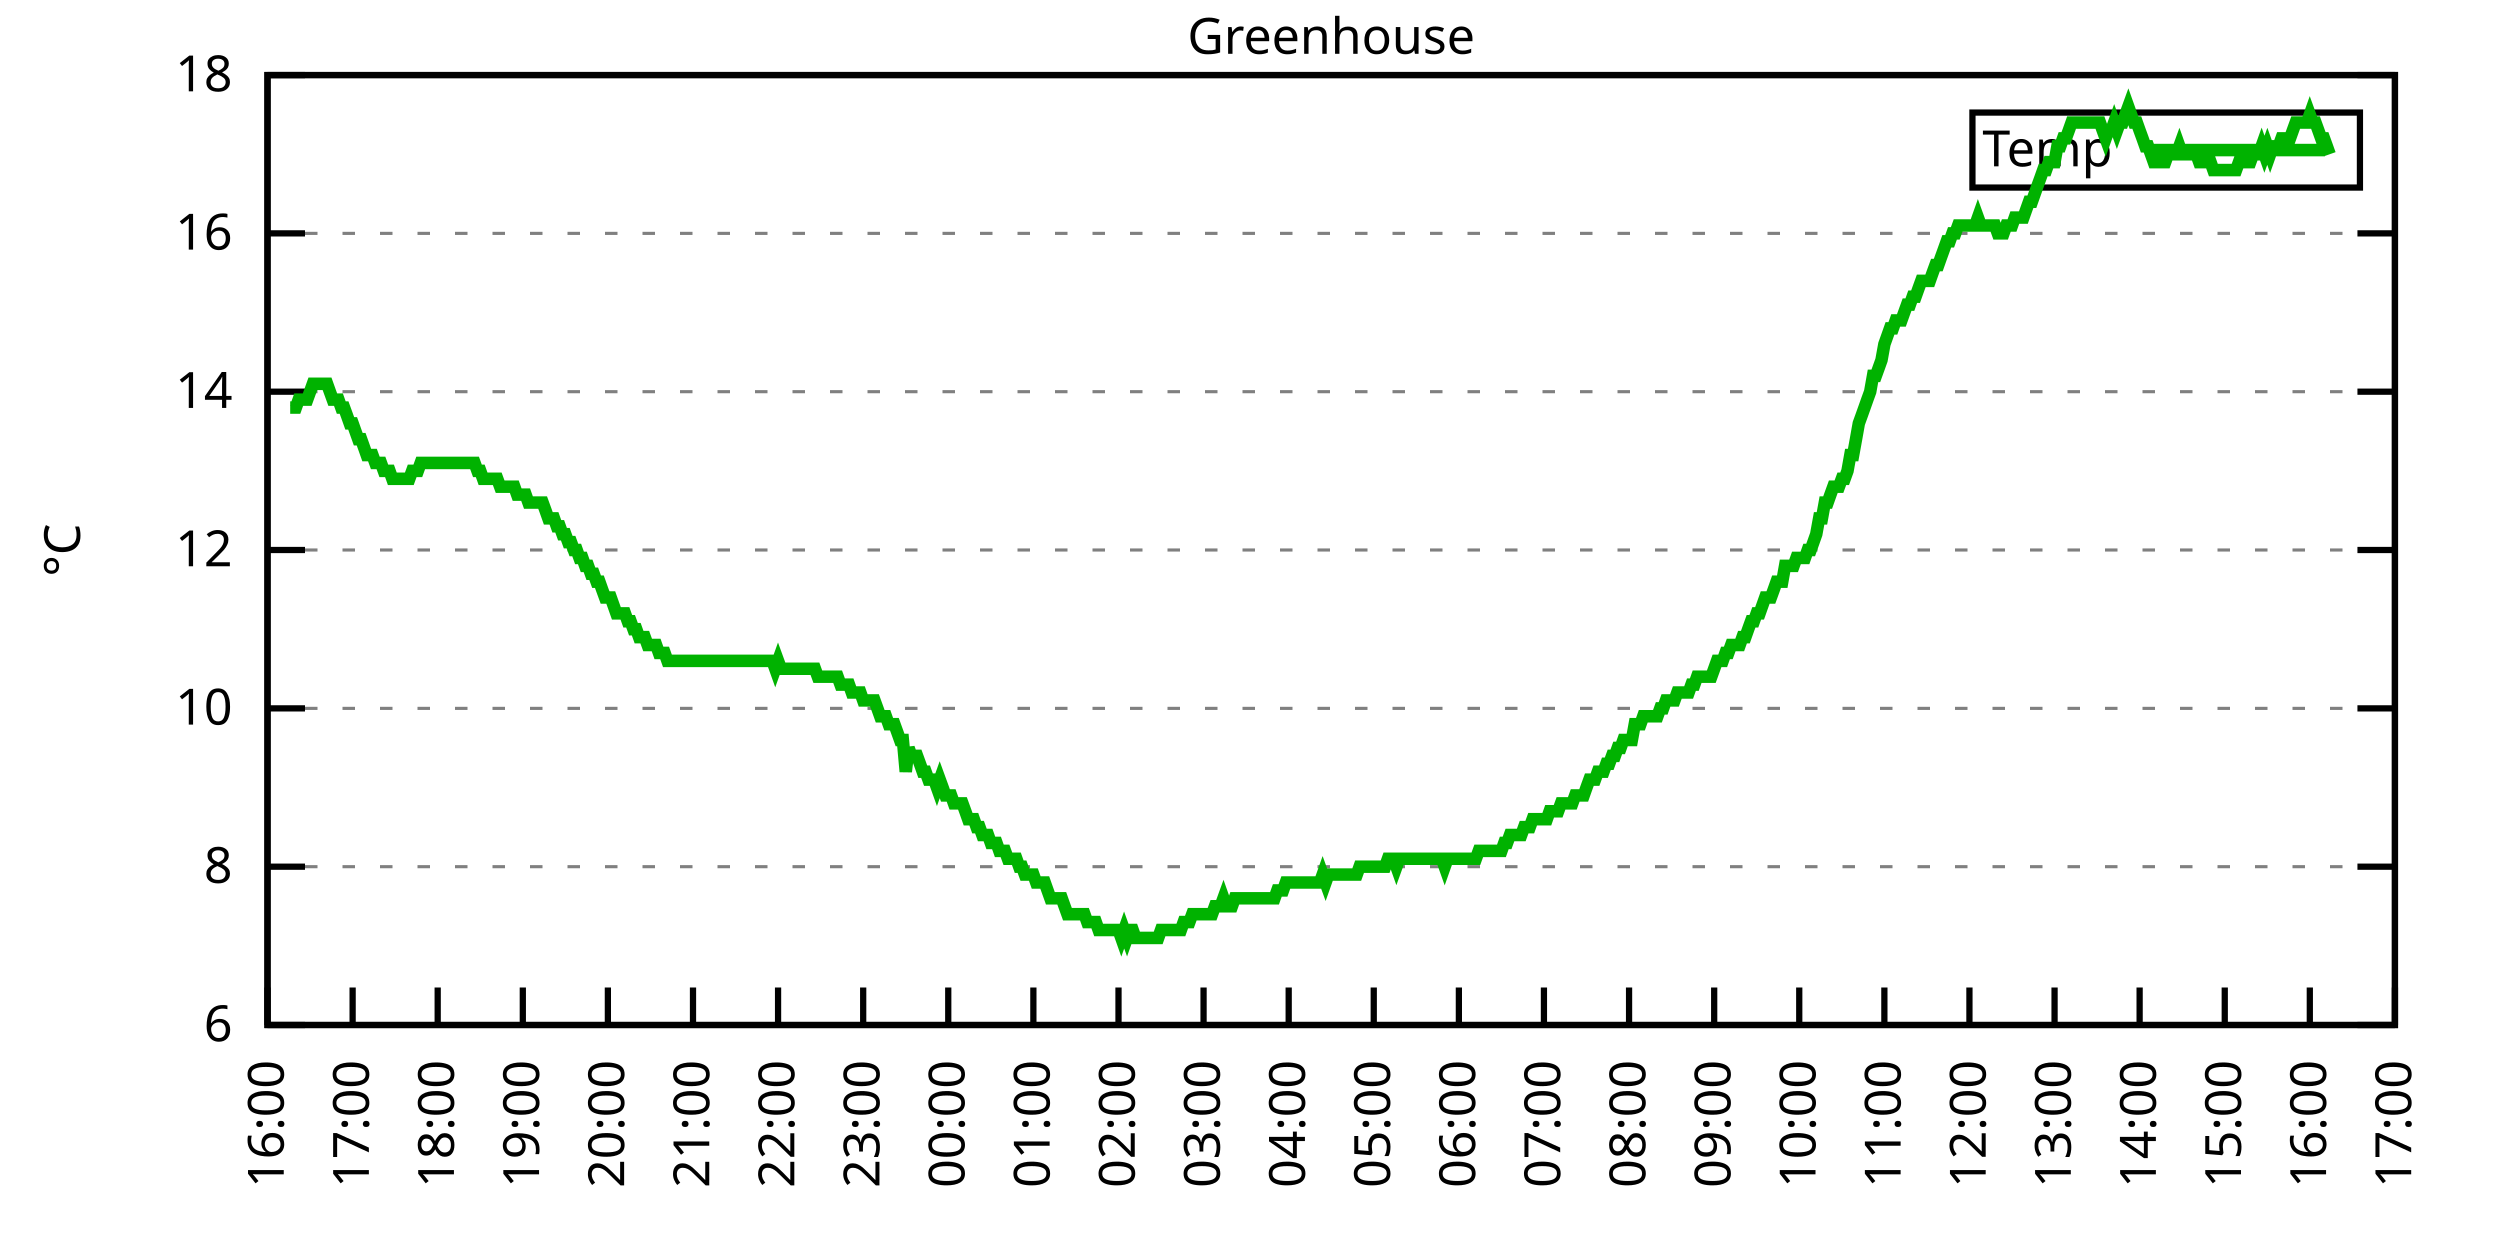
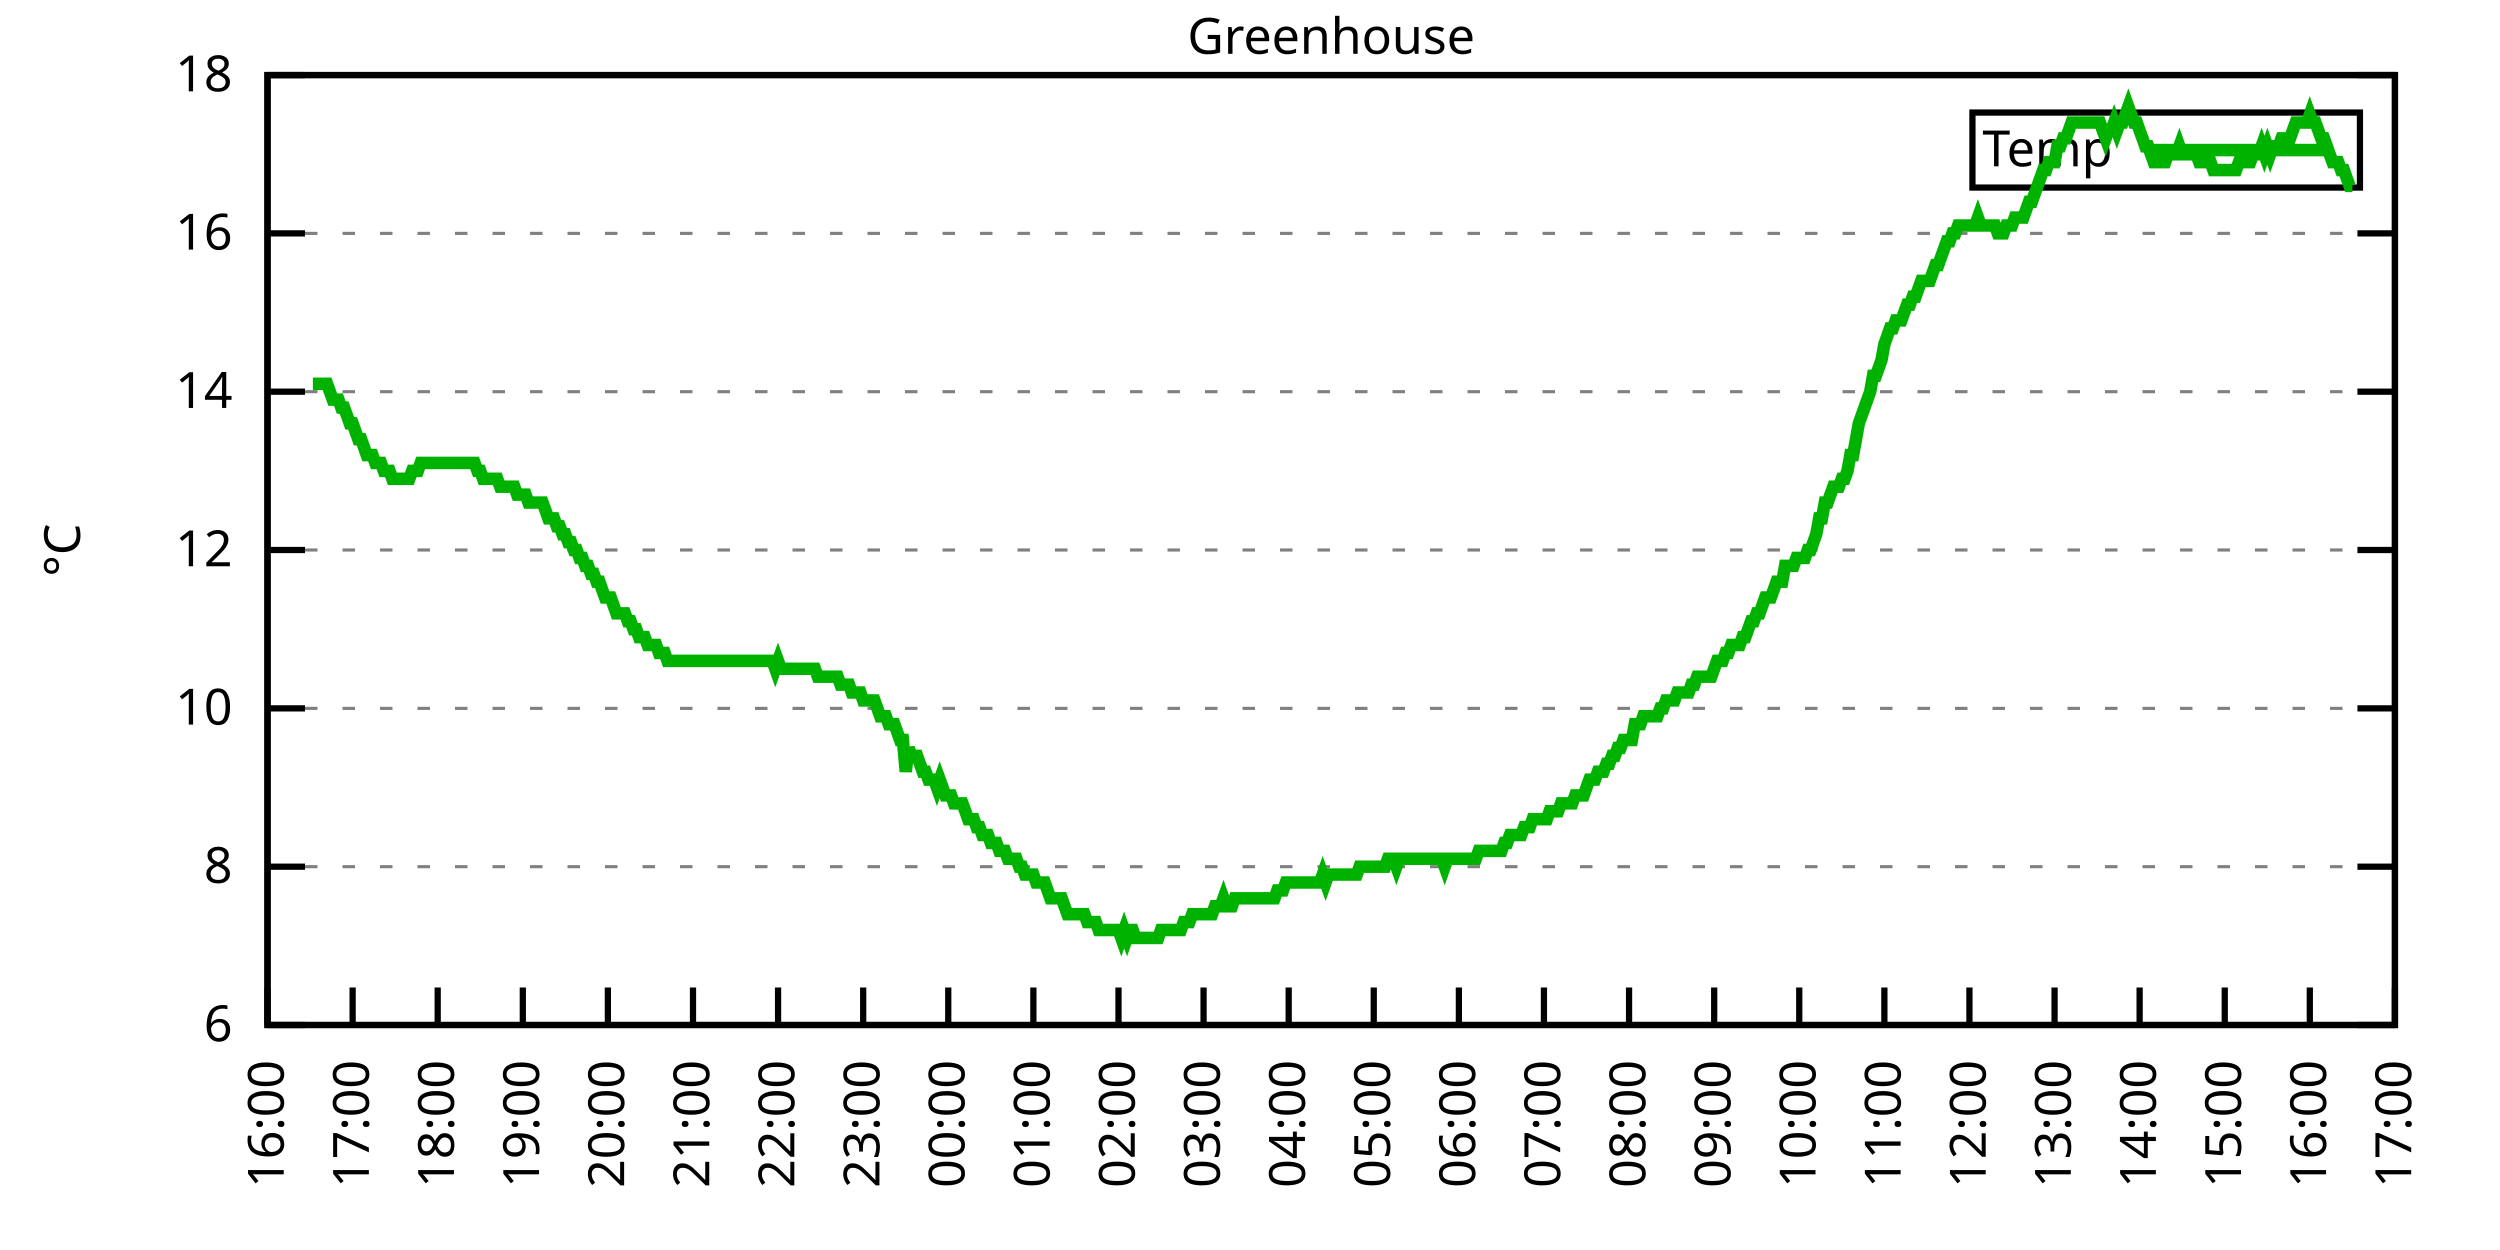
<svg xmlns="http://www.w3.org/2000/svg" xmlns:xlink="http://www.w3.org/1999/xlink" width="400" height="200" viewBox="0 0 400 200">
  <g id="gnuplot_canvas">
    <rect x="0" y="0" width="400" height="200" fill="none" />
    <defs>
      <circle id="gpDot" r="0.5" stroke-width="0.5" stroke="currentColor" />
      <path id="gpPt0" stroke-width="0.333" stroke="currentColor" d="M-1,0 h2 M0,-1 v2" />
      <path id="gpPt1" stroke-width="0.333" stroke="currentColor" d="M-1,-1 L1,1 M1,-1 L-1,1" />
      <path id="gpPt2" stroke-width="0.333" stroke="currentColor" d="M-1,0 L1,0 M0,-1 L0,1 M-1,-1 L1,1 M-1,1 L1,-1" />
      <rect id="gpPt3" stroke-width="0.333" stroke="currentColor" x="-1" y="-1" width="2" height="2" />
      <rect id="gpPt4" stroke-width="0.333" stroke="currentColor" fill="currentColor" x="-1" y="-1" width="2" height="2" />
      <circle id="gpPt5" stroke-width="0.333" stroke="currentColor" cx="0" cy="0" r="1" />
      <use xlink:href="#gpPt5" id="gpPt6" fill="currentColor" stroke="none" />
      <path id="gpPt7" stroke-width="0.333" stroke="currentColor" d="M0,-1.33 L-1.33,0.67 L1.33,0.67 z" />
      <use xlink:href="#gpPt7" id="gpPt8" fill="currentColor" stroke="none" />
      <use xlink:href="#gpPt7" id="gpPt9" stroke="currentColor" transform="rotate(180)" />
      <use xlink:href="#gpPt9" id="gpPt10" fill="currentColor" stroke="none" />
      <use xlink:href="#gpPt3" id="gpPt11" stroke="currentColor" transform="rotate(45)" />
      <use xlink:href="#gpPt11" id="gpPt12" fill="currentColor" stroke="none" />
      <path id="gpPt13" stroke-width="0.333" stroke="currentColor" d="M0,1.330 L1.265,0.411 L0.782,-1.067 L-0.782,-1.076 L-1.265,0.411 z" />
      <use xlink:href="#gpPt13" id="gpPt14" fill="currentColor" stroke="none" />
      <filter id="textbox" filterUnits="objectBoundingBox" x="0" y="0" height="1" width="1">
        <feFlood flood-color="white" flood-opacity="1" result="bgnd" />
        <feComposite in="SourceGraphic" in2="bgnd" operator="atop" />
      </filter>
      <filter id="greybox" filterUnits="objectBoundingBox" x="0" y="0" height="1" width="1">
        <feFlood flood-color="lightgrey" flood-opacity="1" result="grey" />
        <feComposite in="SourceGraphic" in2="grey" operator="atop" />
      </filter>
    </defs>
    <g fill="none" color="white" stroke="currentColor" stroke-width="1.00" stroke-linecap="butt" stroke-linejoin="miter">
</g>
    <g fill="none" color="black" stroke="currentColor" stroke-width="1.00" stroke-linecap="butt" stroke-linejoin="miter">
      <g stroke="none" shape-rendering="crispEdges">
        <polygon fill="rgb(255, 255, 255)" points="42.80,164.00 383.18,164.00 383.18,12.02 42.80,12.02 " />
      </g>
    </g>
    <g fill="none" color="black" stroke="currentColor" stroke-width="1.00" stroke-linecap="butt" stroke-linejoin="miter">
</g>
    <g fill="none" color="black" stroke="black" stroke-width="0.50" stroke-linecap="butt" stroke-linejoin="miter">
</g>
    <g fill="none" color="gray" stroke="currentColor" stroke-width="0.50" stroke-linecap="butt" stroke-linejoin="miter">
      <path stroke="gray" stroke-dasharray="2,4" class="gridline" d="M42.80,164.00 L383.19,164.00  " />
    </g>
    <g fill="none" color="gray" stroke="gray" stroke-width="1.00" stroke-linecap="butt" stroke-linejoin="miter">
</g>
    <g fill="none" color="black" stroke="currentColor" stroke-width="1.00" stroke-linecap="butt" stroke-linejoin="miter">
      <path stroke="black" d="M42.80,164.00 L48.80,164.00 M383.19,164.00 L377.19,164.00  " />
      <g transform="translate(37.20,166.60)" stroke="none" fill="black" font-family="Sans" font-size="8.00" text-anchor="end">
        <text>
          <tspan font-family="Sans"> 6</tspan>
        </text>
      </g>
    </g>
    <g fill="none" color="black" stroke="currentColor" stroke-width="1.00" stroke-linecap="butt" stroke-linejoin="miter">
</g>
    <g fill="none" color="black" stroke="black" stroke-width="0.50" stroke-linecap="butt" stroke-linejoin="miter">
</g>
    <g fill="none" color="gray" stroke="currentColor" stroke-width="0.50" stroke-linecap="butt" stroke-linejoin="miter">
      <path stroke="gray" stroke-dasharray="2,4" class="gridline" d="M42.80,138.67 L383.19,138.67  " />
    </g>
    <g fill="none" color="gray" stroke="gray" stroke-width="1.00" stroke-linecap="butt" stroke-linejoin="miter">
</g>
    <g fill="none" color="black" stroke="currentColor" stroke-width="1.00" stroke-linecap="butt" stroke-linejoin="miter">
      <path stroke="black" d="M42.80,138.67 L48.80,138.67 M383.19,138.67 L377.19,138.67  " />
      <g transform="translate(37.20,141.27)" stroke="none" fill="black" font-family="Sans" font-size="8.00" text-anchor="end">
        <text>
          <tspan font-family="Sans"> 8</tspan>
        </text>
      </g>
    </g>
    <g fill="none" color="black" stroke="currentColor" stroke-width="1.00" stroke-linecap="butt" stroke-linejoin="miter">
</g>
    <g fill="none" color="black" stroke="black" stroke-width="0.50" stroke-linecap="butt" stroke-linejoin="miter">
</g>
    <g fill="none" color="gray" stroke="currentColor" stroke-width="0.50" stroke-linecap="butt" stroke-linejoin="miter">
      <path stroke="gray" stroke-dasharray="2,4" class="gridline" d="M42.80,113.34 L383.19,113.34  " />
    </g>
    <g fill="none" color="gray" stroke="gray" stroke-width="1.00" stroke-linecap="butt" stroke-linejoin="miter">
</g>
    <g fill="none" color="black" stroke="currentColor" stroke-width="1.00" stroke-linecap="butt" stroke-linejoin="miter">
      <path stroke="black" d="M42.80,113.34 L48.80,113.34 M383.19,113.34 L377.19,113.34  " />
      <g transform="translate(37.20,115.94)" stroke="none" fill="black" font-family="Sans" font-size="8.00" text-anchor="end">
        <text>
          <tspan font-family="Sans"> 10</tspan>
        </text>
      </g>
    </g>
    <g fill="none" color="black" stroke="currentColor" stroke-width="1.00" stroke-linecap="butt" stroke-linejoin="miter">
</g>
    <g fill="none" color="black" stroke="black" stroke-width="0.50" stroke-linecap="butt" stroke-linejoin="miter">
</g>
    <g fill="none" color="gray" stroke="currentColor" stroke-width="0.50" stroke-linecap="butt" stroke-linejoin="miter">
      <path stroke="gray" stroke-dasharray="2,4" class="gridline" d="M42.80,88.00 L383.19,88.00  " />
    </g>
    <g fill="none" color="gray" stroke="gray" stroke-width="1.00" stroke-linecap="butt" stroke-linejoin="miter">
</g>
    <g fill="none" color="black" stroke="currentColor" stroke-width="1.00" stroke-linecap="butt" stroke-linejoin="miter">
      <path stroke="black" d="M42.80,88.00 L48.80,88.00 M383.19,88.00 L377.19,88.00  " />
      <g transform="translate(37.20,90.60)" stroke="none" fill="black" font-family="Sans" font-size="8.00" text-anchor="end">
        <text>
          <tspan font-family="Sans"> 12</tspan>
        </text>
      </g>
    </g>
    <g fill="none" color="black" stroke="currentColor" stroke-width="1.00" stroke-linecap="butt" stroke-linejoin="miter">
</g>
    <g fill="none" color="black" stroke="black" stroke-width="0.50" stroke-linecap="butt" stroke-linejoin="miter">
</g>
    <g fill="none" color="gray" stroke="currentColor" stroke-width="0.50" stroke-linecap="butt" stroke-linejoin="miter">
      <path stroke="gray" stroke-dasharray="2,4" class="gridline" d="M42.80,62.67 L383.19,62.67  " />
    </g>
    <g fill="none" color="gray" stroke="gray" stroke-width="1.00" stroke-linecap="butt" stroke-linejoin="miter">
</g>
    <g fill="none" color="black" stroke="currentColor" stroke-width="1.00" stroke-linecap="butt" stroke-linejoin="miter">
      <path stroke="black" d="M42.80,62.67 L48.80,62.67 M383.19,62.67 L377.19,62.67  " />
      <g transform="translate(37.20,65.27)" stroke="none" fill="black" font-family="Sans" font-size="8.00" text-anchor="end">
        <text>
          <tspan font-family="Sans"> 14</tspan>
        </text>
      </g>
    </g>
    <g fill="none" color="black" stroke="currentColor" stroke-width="1.00" stroke-linecap="butt" stroke-linejoin="miter">
</g>
    <g fill="none" color="black" stroke="black" stroke-width="0.50" stroke-linecap="butt" stroke-linejoin="miter">
</g>
    <g fill="none" color="gray" stroke="currentColor" stroke-width="0.50" stroke-linecap="butt" stroke-linejoin="miter">
      <path stroke="gray" stroke-dasharray="2,4" class="gridline" d="M42.80,37.34 L383.19,37.34  " />
    </g>
    <g fill="none" color="gray" stroke="gray" stroke-width="1.00" stroke-linecap="butt" stroke-linejoin="miter">
</g>
    <g fill="none" color="black" stroke="currentColor" stroke-width="1.00" stroke-linecap="butt" stroke-linejoin="miter">
      <path stroke="black" d="M42.80,37.34 L48.80,37.34 M383.19,37.34 L377.19,37.34  " />
      <g transform="translate(37.20,39.94)" stroke="none" fill="black" font-family="Sans" font-size="8.00" text-anchor="end">
        <text>
          <tspan font-family="Sans"> 16</tspan>
        </text>
      </g>
    </g>
    <g fill="none" color="black" stroke="currentColor" stroke-width="1.00" stroke-linecap="butt" stroke-linejoin="miter">
</g>
    <g fill="none" color="black" stroke="black" stroke-width="0.50" stroke-linecap="butt" stroke-linejoin="miter">
</g>
    <g fill="none" color="gray" stroke="currentColor" stroke-width="0.50" stroke-linecap="butt" stroke-linejoin="miter">
      <path stroke="gray" stroke-dasharray="2,4" class="gridline" d="M42.80,12.01 L383.19,12.01  " />
    </g>
    <g fill="none" color="gray" stroke="gray" stroke-width="1.00" stroke-linecap="butt" stroke-linejoin="miter">
</g>
    <g fill="none" color="black" stroke="currentColor" stroke-width="1.00" stroke-linecap="butt" stroke-linejoin="miter">
      <path stroke="black" d="M42.80,12.01 L48.80,12.01 M383.19,12.01 L377.19,12.01  " />
      <g transform="translate(37.20,14.61)" stroke="none" fill="black" font-family="Sans" font-size="8.00" text-anchor="end">
        <text>
          <tspan font-family="Sans"> 18</tspan>
        </text>
      </g>
    </g>
    <g fill="none" color="black" stroke="currentColor" stroke-width="1.00" stroke-linecap="butt" stroke-linejoin="miter">
      <path stroke="black" d="M42.80,164.00 L42.80,158.00  " />
      <g transform="translate(45.40,169.60) rotate(270.00)" stroke="none" fill="black" font-family="Sans" font-size="8.00" text-anchor="end">
        <text>
          <tspan font-family="Sans">16:00</tspan>
        </text>
      </g>
    </g>
    <g fill="none" color="black" stroke="currentColor" stroke-width="1.00" stroke-linecap="butt" stroke-linejoin="miter">
      <path stroke="black" d="M56.42,164.00 L56.42,158.00  " />
      <g transform="translate(59.02,169.60) rotate(270.00)" stroke="none" fill="black" font-family="Sans" font-size="8.00" text-anchor="end">
        <text>
          <tspan font-family="Sans">17:00</tspan>
        </text>
      </g>
    </g>
    <g fill="none" color="black" stroke="currentColor" stroke-width="1.00" stroke-linecap="butt" stroke-linejoin="miter">
      <path stroke="black" d="M70.03,164.00 L70.03,158.00  " />
      <g transform="translate(72.63,169.60) rotate(270.00)" stroke="none" fill="black" font-family="Sans" font-size="8.00" text-anchor="end">
        <text>
          <tspan font-family="Sans">18:00</tspan>
        </text>
      </g>
    </g>
    <g fill="none" color="black" stroke="currentColor" stroke-width="1.00" stroke-linecap="butt" stroke-linejoin="miter">
      <path stroke="black" d="M83.65,164.00 L83.65,158.00  " />
      <g transform="translate(86.25,169.60) rotate(270.00)" stroke="none" fill="black" font-family="Sans" font-size="8.00" text-anchor="end">
        <text>
          <tspan font-family="Sans">19:00</tspan>
        </text>
      </g>
    </g>
    <g fill="none" color="black" stroke="currentColor" stroke-width="1.00" stroke-linecap="butt" stroke-linejoin="miter">
      <path stroke="black" d="M97.26,164.00 L97.26,158.00  " />
      <g transform="translate(99.86,169.60) rotate(270.00)" stroke="none" fill="black" font-family="Sans" font-size="8.00" text-anchor="end">
        <text>
          <tspan font-family="Sans">20:00</tspan>
        </text>
      </g>
    </g>
    <g fill="none" color="black" stroke="currentColor" stroke-width="1.00" stroke-linecap="butt" stroke-linejoin="miter">
      <path stroke="black" d="M110.88,164.00 L110.88,158.00  " />
      <g transform="translate(113.48,169.60) rotate(270.00)" stroke="none" fill="black" font-family="Sans" font-size="8.00" text-anchor="end">
        <text>
          <tspan font-family="Sans">21:00</tspan>
        </text>
      </g>
    </g>
    <g fill="none" color="black" stroke="currentColor" stroke-width="1.00" stroke-linecap="butt" stroke-linejoin="miter">
      <path stroke="black" d="M124.49,164.00 L124.49,158.00  " />
      <g transform="translate(127.09,169.60) rotate(270.00)" stroke="none" fill="black" font-family="Sans" font-size="8.00" text-anchor="end">
        <text>
          <tspan font-family="Sans">22:00</tspan>
        </text>
      </g>
    </g>
    <g fill="none" color="black" stroke="currentColor" stroke-width="1.00" stroke-linecap="butt" stroke-linejoin="miter">
      <path stroke="black" d="M138.11,164.00 L138.11,158.00  " />
      <g transform="translate(140.71,169.60) rotate(270.00)" stroke="none" fill="black" font-family="Sans" font-size="8.00" text-anchor="end">
        <text>
          <tspan font-family="Sans">23:00</tspan>
        </text>
      </g>
    </g>
    <g fill="none" color="black" stroke="currentColor" stroke-width="1.00" stroke-linecap="butt" stroke-linejoin="miter">
      <path stroke="black" d="M151.72,164.00 L151.72,158.00  " />
      <g transform="translate(154.32,169.60) rotate(270.00)" stroke="none" fill="black" font-family="Sans" font-size="8.00" text-anchor="end">
        <text>
          <tspan font-family="Sans">00:00</tspan>
        </text>
      </g>
    </g>
    <g fill="none" color="black" stroke="currentColor" stroke-width="1.00" stroke-linecap="butt" stroke-linejoin="miter">
      <path stroke="black" d="M165.34,164.00 L165.34,158.00  " />
      <g transform="translate(167.94,169.60) rotate(270.00)" stroke="none" fill="black" font-family="Sans" font-size="8.00" text-anchor="end">
        <text>
          <tspan font-family="Sans">01:00</tspan>
        </text>
      </g>
    </g>
    <g fill="none" color="black" stroke="currentColor" stroke-width="1.00" stroke-linecap="butt" stroke-linejoin="miter">
      <path stroke="black" d="M178.96,164.00 L178.96,158.00  " />
      <g transform="translate(181.56,169.60) rotate(270.00)" stroke="none" fill="black" font-family="Sans" font-size="8.00" text-anchor="end">
        <text>
          <tspan font-family="Sans">02:00</tspan>
        </text>
      </g>
    </g>
    <g fill="none" color="black" stroke="currentColor" stroke-width="1.00" stroke-linecap="butt" stroke-linejoin="miter">
      <path stroke="black" d="M192.57,164.00 L192.57,158.00  " />
      <g transform="translate(195.17,169.60) rotate(270.00)" stroke="none" fill="black" font-family="Sans" font-size="8.00" text-anchor="end">
        <text>
          <tspan font-family="Sans">03:00</tspan>
        </text>
      </g>
    </g>
    <g fill="none" color="black" stroke="currentColor" stroke-width="1.00" stroke-linecap="butt" stroke-linejoin="miter">
      <path stroke="black" d="M206.19,164.00 L206.19,158.00  " />
      <g transform="translate(208.79,169.60) rotate(270.00)" stroke="none" fill="black" font-family="Sans" font-size="8.00" text-anchor="end">
        <text>
          <tspan font-family="Sans">04:00</tspan>
        </text>
      </g>
    </g>
    <g fill="none" color="black" stroke="currentColor" stroke-width="1.00" stroke-linecap="butt" stroke-linejoin="miter">
      <path stroke="black" d="M219.80,164.00 L219.80,158.00  " />
      <g transform="translate(222.40,169.60) rotate(270.00)" stroke="none" fill="black" font-family="Sans" font-size="8.00" text-anchor="end">
        <text>
          <tspan font-family="Sans">05:00</tspan>
        </text>
      </g>
    </g>
    <g fill="none" color="black" stroke="currentColor" stroke-width="1.00" stroke-linecap="butt" stroke-linejoin="miter">
      <path stroke="black" d="M233.42,164.00 L233.42,158.00  " />
      <g transform="translate(236.02,169.60) rotate(270.00)" stroke="none" fill="black" font-family="Sans" font-size="8.00" text-anchor="end">
        <text>
          <tspan font-family="Sans">06:00</tspan>
        </text>
      </g>
    </g>
    <g fill="none" color="black" stroke="currentColor" stroke-width="1.00" stroke-linecap="butt" stroke-linejoin="miter">
      <path stroke="black" d="M247.03,164.00 L247.03,158.00  " />
      <g transform="translate(249.63,169.60) rotate(270.00)" stroke="none" fill="black" font-family="Sans" font-size="8.00" text-anchor="end">
        <text>
          <tspan font-family="Sans">07:00</tspan>
        </text>
      </g>
    </g>
    <g fill="none" color="black" stroke="currentColor" stroke-width="1.00" stroke-linecap="butt" stroke-linejoin="miter">
      <path stroke="black" d="M260.65,164.00 L260.65,158.00  " />
      <g transform="translate(263.25,169.60) rotate(270.00)" stroke="none" fill="black" font-family="Sans" font-size="8.00" text-anchor="end">
        <text>
          <tspan font-family="Sans">08:00</tspan>
        </text>
      </g>
    </g>
    <g fill="none" color="black" stroke="currentColor" stroke-width="1.00" stroke-linecap="butt" stroke-linejoin="miter">
      <path stroke="black" d="M274.27,164.00 L274.27,158.00  " />
      <g transform="translate(276.87,169.60) rotate(270.00)" stroke="none" fill="black" font-family="Sans" font-size="8.00" text-anchor="end">
        <text>
          <tspan font-family="Sans">09:00</tspan>
        </text>
      </g>
    </g>
    <g fill="none" color="black" stroke="currentColor" stroke-width="1.00" stroke-linecap="butt" stroke-linejoin="miter">
      <path stroke="black" d="M287.88,164.00 L287.88,158.00  " />
      <g transform="translate(290.48,169.60) rotate(270.00)" stroke="none" fill="black" font-family="Sans" font-size="8.00" text-anchor="end">
        <text>
          <tspan font-family="Sans">10:00</tspan>
        </text>
      </g>
    </g>
    <g fill="none" color="black" stroke="currentColor" stroke-width="1.00" stroke-linecap="butt" stroke-linejoin="miter">
      <path stroke="black" d="M301.50,164.00 L301.50,158.00  " />
      <g transform="translate(304.10,169.60) rotate(270.00)" stroke="none" fill="black" font-family="Sans" font-size="8.00" text-anchor="end">
        <text>
          <tspan font-family="Sans">11:00</tspan>
        </text>
      </g>
    </g>
    <g fill="none" color="black" stroke="currentColor" stroke-width="1.00" stroke-linecap="butt" stroke-linejoin="miter">
      <path stroke="black" d="M315.11,164.00 L315.11,158.00  " />
      <g transform="translate(317.71,169.60) rotate(270.00)" stroke="none" fill="black" font-family="Sans" font-size="8.00" text-anchor="end">
        <text>
          <tspan font-family="Sans">12:00</tspan>
        </text>
      </g>
    </g>
    <g fill="none" color="black" stroke="currentColor" stroke-width="1.00" stroke-linecap="butt" stroke-linejoin="miter">
      <path stroke="black" d="M328.73,164.00 L328.73,158.00  " />
      <g transform="translate(331.33,169.60) rotate(270.00)" stroke="none" fill="black" font-family="Sans" font-size="8.00" text-anchor="end">
        <text>
          <tspan font-family="Sans">13:00</tspan>
        </text>
      </g>
    </g>
    <g fill="none" color="black" stroke="currentColor" stroke-width="1.00" stroke-linecap="butt" stroke-linejoin="miter">
      <path stroke="black" d="M342.34,164.00 L342.34,158.00  " />
      <g transform="translate(344.94,169.60) rotate(270.00)" stroke="none" fill="black" font-family="Sans" font-size="8.00" text-anchor="end">
        <text>
          <tspan font-family="Sans">14:00</tspan>
        </text>
      </g>
    </g>
    <g fill="none" color="black" stroke="currentColor" stroke-width="1.00" stroke-linecap="butt" stroke-linejoin="miter">
      <path stroke="black" d="M355.96,164.00 L355.96,158.00  " />
      <g transform="translate(358.56,169.60) rotate(270.00)" stroke="none" fill="black" font-family="Sans" font-size="8.00" text-anchor="end">
        <text>
          <tspan font-family="Sans">15:00</tspan>
        </text>
      </g>
    </g>
    <g fill="none" color="black" stroke="currentColor" stroke-width="1.00" stroke-linecap="butt" stroke-linejoin="miter">
      <path stroke="black" d="M369.57,164.00 L369.57,158.00  " />
      <g transform="translate(372.17,169.60) rotate(270.00)" stroke="none" fill="black" font-family="Sans" font-size="8.00" text-anchor="end">
        <text>
          <tspan font-family="Sans">16:00</tspan>
        </text>
      </g>
    </g>
    <g fill="none" color="black" stroke="currentColor" stroke-width="1.00" stroke-linecap="butt" stroke-linejoin="miter">
      <path stroke="black" d="M383.19,164.00 L383.19,158.00  " />
      <g transform="translate(385.79,169.60) rotate(270.00)" stroke="none" fill="black" font-family="Sans" font-size="8.00" text-anchor="end">
        <text>
          <tspan font-family="Sans">17:00</tspan>
        </text>
      </g>
    </g>
    <g fill="none" color="black" stroke="currentColor" stroke-width="1.00" stroke-linecap="butt" stroke-linejoin="miter">
</g>
    <g fill="none" color="black" stroke="currentColor" stroke-width="1.00" stroke-linecap="butt" stroke-linejoin="miter">
      <path stroke="black" d="M42.80,12.01 L42.80,164.00 L383.19,164.00 L383.19,12.01 L42.80,12.01 Z  " />
    </g>
    <g fill="none" color="black" stroke="currentColor" stroke-width="1.00" stroke-linecap="butt" stroke-linejoin="miter">
</g>
    <g fill="none" color="black" stroke="currentColor" stroke-width="1.00" stroke-linecap="butt" stroke-linejoin="miter">
      <path stroke="black" d="M315.59,30.01 L315.59,18.01 L377.59,18.01 L377.59,30.01 L315.59,30.01 Z  " />
    </g>
    <g id="Greenhouse_plot_1">
      <g fill="none" color="white" stroke="black" stroke-width="2.00" stroke-linecap="butt" stroke-linejoin="miter">
</g>
      <g fill="none" color="black" stroke="currentColor" stroke-width="2.00" stroke-linecap="butt" stroke-linejoin="miter">
        <g transform="translate(337.99,26.61)" stroke="none" fill="black" font-family="Sans" font-size="8.00" text-anchor="end">
          <text>
            <tspan font-family="Sans">Temp</tspan>
          </text>
        </g>
      </g>
      <g fill="none" color="black" stroke="currentColor" stroke-width="2.00" stroke-linecap="butt" stroke-linejoin="miter">
-         <path stroke="rgb(  0, 178,   0)" d="M343.59,24.01 L371.99,24.01 M46.43,65.21 L46.88,65.21 L47.34,65.21 L47.79,63.94 L48.25,63.94 L48.70,63.94   L49.15,63.94 L49.61,62.67 L50.06,61.41 L50.52,61.41 L50.97,61.41 L51.42,61.41 L51.88,61.41 L52.33,61.41   L52.78,62.67 L53.24,63.94 L53.69,63.94 L54.15,63.94 L54.60,65.21 L55.05,65.21 L55.51,66.47 L55.96,67.74   L56.42,67.74 L56.87,69.01 L57.32,70.27 L57.78,70.27 L58.23,71.54 L58.68,72.81 L59.14,72.81 L59.59,72.81   L60.05,74.07 L60.50,74.07 L60.95,74.07 L61.41,75.34 L61.86,75.34 L62.32,75.34 L62.77,76.61 L63.22,76.61   L63.68,76.61 L64.13,76.61 L64.58,76.61 L65.04,76.61 L65.49,76.61 L65.95,75.34 L66.40,75.34 L66.85,75.34   L67.31,74.07 L67.76,74.07 L68.22,74.07 L68.67,74.07 L69.12,74.07 L69.58,74.07 L70.03,74.07 L70.49,74.07   L70.94,74.07 L71.39,74.07 L71.85,74.07 L72.30,74.07 L72.75,74.07 L73.21,74.07 L73.66,74.07 L74.12,74.07   L74.57,74.07 L75.02,74.07 L75.48,74.07 L75.93,74.07 L76.39,75.34 L76.84,75.34 L77.29,76.61 L77.75,76.61   L78.20,76.61 L78.65,76.61 L79.11,76.61 L79.56,76.61 L80.02,77.87 L80.47,77.87 L80.92,77.87 L81.38,77.87   L81.83,77.87 L82.29,77.87 L82.74,79.14 L83.19,79.14 L83.65,79.14 L84.10,79.14 L84.55,80.41 L85.01,80.41   L85.46,80.41 L85.92,80.41 L86.37,80.41 L86.82,80.41 L87.28,81.67 L87.73,82.94 L88.19,82.94 L88.64,82.94   L89.09,84.21 L89.55,84.21 L90.00,85.47 L90.45,85.47 L90.91,86.74 L91.36,86.74 L91.82,88.00 L92.27,88.00   L92.72,89.27 L93.18,89.27 L93.63,90.54 L94.09,90.54 L94.54,91.80 L94.99,91.80 L95.45,93.07 L95.90,93.07   L96.35,94.34 L96.81,95.60 L97.26,95.60 L97.72,95.60 L98.17,96.87 L98.62,98.14 L99.08,98.14 L99.53,98.14   L99.99,98.14 L100.44,99.40 L100.89,99.40 L101.35,100.67 L101.80,100.67 L102.25,101.94 L102.71,101.94 L103.16,101.94   L103.62,103.20 L104.07,103.20 L104.52,103.20 L104.98,103.20 L105.43,104.47 L105.89,104.47 L106.34,104.47 L106.79,105.74   L107.25,105.74 L107.70,105.74 L108.15,105.74 L108.61,105.74 L109.06,105.74 L109.52,105.74 L109.97,105.74 L110.42,105.74   L110.88,105.74 L111.33,105.74 L111.79,105.74 L112.24,105.74 L112.69,105.74 L113.15,105.74 L113.60,105.74 L114.05,105.74   L114.51,105.74 L114.96,105.74 L115.42,105.74 L115.87,105.74 L116.32,105.74 L116.78,105.74 L117.23,105.74 L117.69,105.74   L118.14,105.74 L118.59,105.74 L119.05,105.74 L119.50,105.74 L119.96,105.74 L120.41,105.74 L120.86,105.74 L121.32,105.74   L121.77,105.74 L122.22,105.74 L122.68,105.74 L123.13,105.74 L123.59,105.74 L124.04,107.00 L124.49,105.74 L124.95,107.00   L125.40,107.00 L125.86,107.00 L126.31,107.00 L126.76,107.00 L127.22,107.00 L127.67,107.00 L128.12,107.00 L128.58,107.00   L129.03,107.00 L129.49,107.00 L129.94,107.00 L130.39,107.00 L130.85,108.27 L131.30,108.27 L131.76,108.27 L132.21,108.27   L132.66,108.27 L133.12,108.27 L133.57,108.27 L134.02,108.27 L134.48,109.54 L134.93,109.54 L135.39,109.54 L135.84,109.54   L136.29,110.80 L136.75,110.80 L137.20,110.80 L137.66,110.80 L138.11,112.07 L138.56,112.07 L139.02,112.07 L139.47,112.07   L139.92,112.07 L140.38,113.34 L140.83,114.60 L141.29,114.60 L141.74,114.60 L142.19,115.87 L142.65,115.87 L143.10,115.87   L143.56,117.14 L144.01,118.40 L144.46,118.40 L144.92,123.47 L145.37,119.67 L145.82,120.94 L146.28,120.94 L146.73,120.94   L147.19,122.20 L147.64,123.47 L148.09,123.47 L148.55,124.74 L149.00,124.74 L149.46,124.74 L149.91,126.00 L150.36,124.74   L150.82,126.00 L151.27,127.27 L151.72,127.27 L152.18,127.27 L152.63,128.54 L153.09,128.54 L153.54,128.54 L153.99,128.54   L154.45,129.80 L154.90,131.07 L155.36,131.07 L155.81,131.07 L156.26,132.34 L156.72,132.34 L157.17,133.60 L157.62,133.60   L158.08,133.60 L158.53,134.87 L158.99,134.87 L159.44,134.87 L159.89,136.14 L160.35,136.14 L160.80,136.14 L161.26,137.40   L161.71,137.40 L162.16,137.40 L162.62,137.40 L163.07,138.67 L163.52,138.67 L163.98,139.93 L164.43,139.93 L164.89,139.93   L165.34,139.93 L165.79,141.20 L166.25,141.20 L166.70,141.20 L167.16,141.20 L167.61,142.47 L168.06,143.73 L168.52,143.73   L168.97,143.73 L169.43,143.73 L169.88,143.73 L170.33,145.00 L170.79,146.27 L171.24,146.27 L171.69,146.27 L172.15,146.27   L172.60,146.27 L173.06,146.27 L173.51,146.27 L173.96,147.53 L174.42,147.53 L174.87,147.53 L175.33,147.53 L175.78,148.80   L176.23,148.80 L176.69,148.80 L177.14,148.80 L177.59,148.80 L178.05,148.80 L178.50,148.80 L178.96,148.80 L179.41,150.07   L179.86,148.80 L180.32,150.07 L180.77,148.80 L181.23,148.80 L181.68,150.07 L182.13,150.07 L182.59,150.07 L183.04,150.07   L183.49,150.07 L183.95,150.07 L184.40,150.07 L184.86,150.07 L185.31,150.07 L185.76,148.80 L186.22,148.80 L186.67,148.80   L187.13,148.80 L187.58,148.80 L188.03,148.80 L188.49,148.80 L188.94,148.80 L189.39,147.53 L189.85,147.53 L190.30,147.53   L190.76,146.27 L191.21,146.27 L191.66,146.27 L192.12,146.27 L192.57,146.27 L193.03,146.27 L193.48,146.27 L193.93,146.27   L194.39,145.00 L194.84,145.00 L195.29,145.00 L195.75,143.73 L196.20,145.00 L196.66,145.00 L197.11,145.00 L197.56,143.73   L198.02,143.73 L198.47,143.73 L198.93,143.73 L199.38,143.73 L199.83,143.73 L200.29,143.73 L200.74,143.73 L201.19,143.73   L201.65,143.73 L202.10,143.73 L202.56,143.73 L203.01,143.73 L203.46,143.73 L203.92,143.73 L204.37,142.47 L204.83,142.47   L205.28,142.47 L205.73,141.20 L206.19,141.20 L206.64,141.20 L207.09,141.20 L207.55,141.20 L208.00,141.20 L208.46,141.20   L208.91,141.20 L209.36,141.20 L209.82,141.20 L210.27,141.20 L210.73,141.20 L211.18,141.20 L211.63,139.93 L212.09,141.20   L212.54,139.93 L213.00,139.93 L213.45,139.93 L213.90,139.93 L214.36,139.93 L214.81,139.93 L215.26,139.93 L215.72,139.93   L216.17,139.93 L216.63,139.93 L217.08,139.93 L217.53,138.67 L217.99,138.67 L218.44,138.67 L218.90,138.67 L219.35,138.67   L219.80,138.67 L220.26,138.67 L220.71,138.67 L221.16,138.67 L221.62,138.67 L222.07,137.40 L222.53,137.40 L222.98,137.40   L223.43,138.67 L223.89,137.40 L224.34,137.40 L224.80,137.40 L225.25,137.40 L225.70,137.40 L226.16,137.40 L226.61,137.40   L227.06,137.40 L227.52,137.40 L227.97,137.40 L228.43,137.40 L228.88,137.40 L229.33,137.40 L229.79,137.40 L230.24,137.40   L230.70,137.40 L231.15,138.67 L231.60,137.40 L232.06,137.40 L232.51,137.40 L232.96,137.40 L233.42,137.40 L233.87,137.40   L234.33,137.40 L234.78,137.40 L235.23,137.40 L235.69,137.40 L236.14,137.40 L236.60,136.14 L237.05,136.14 L237.50,136.14   L237.96,136.14 L238.41,136.14 L238.86,136.14 L239.32,136.14 L239.77,136.14 L240.23,136.14 L240.68,134.87 L241.13,134.87   L241.59,133.60 L242.04,133.60 L242.50,133.60 L242.95,133.60 L243.40,133.60 L243.86,132.34 L244.31,132.34 L244.76,132.34   L245.22,131.07 L245.67,131.07 L246.13,131.07 L246.58,131.07 L247.03,131.07 L247.49,131.07 L247.94,129.80 L248.40,129.80   L248.85,129.80 L249.30,129.80 L249.76,128.54 L250.21,128.54 L250.66,128.54 L251.12,128.54 L251.57,128.54 L252.03,127.27   L252.48,127.27 L252.93,127.27 L253.39,127.27 L253.84,126.00 L254.30,124.74 L254.75,124.74 L255.20,124.74 L255.66,123.47   L256.11,123.47 L256.56,123.47 L257.02,122.20 L257.47,122.20 L257.93,120.94 L258.38,120.94 L258.83,119.67 L259.29,119.67   L259.74,118.40 L260.20,118.40 L260.65,118.40 L261.10,118.40 L261.56,115.87 L262.01,115.87 L262.47,115.87 L262.92,114.60   L263.37,114.60 L263.83,114.60 L264.28,114.60 L264.73,114.60 L265.19,114.60 L265.64,113.34 L266.10,113.34 L266.55,112.07   L267.00,112.07 L267.46,112.07 L267.91,112.07 L268.37,110.80 L268.82,110.80 L269.27,110.80 L269.73,110.80 L270.18,110.80   L270.63,109.54 L271.09,109.54 L271.54,108.27 L272.00,108.27 L272.45,108.27 L272.90,108.27 L273.36,108.27 L273.81,108.27   L274.27,107.00 L274.72,105.74 L275.17,105.74 L275.63,105.74 L276.08,104.47 L276.53,104.47 L276.99,103.20 L277.44,103.20   L277.90,103.20 L278.35,103.20 L278.80,101.94 L279.26,101.94 L279.71,100.67 L280.17,99.40 L280.62,99.40 L281.07,98.14   L281.53,98.14 L281.98,96.87 L282.43,95.60 L282.89,95.60 L283.34,95.60 L283.80,94.34 L284.25,93.07 L284.70,93.07   L285.16,93.07 L285.61,90.54 L286.07,90.54 L286.52,90.54 L286.97,90.54 L287.43,89.27 L287.88,89.27 L288.33,89.27   L288.79,89.27 L289.24,88.00 L289.70,88.00 L290.15,86.74 L290.60,85.47 L291.06,82.94 L291.51,82.94 L291.97,80.41   L292.42,80.41 L292.87,79.14 L293.33,77.87 L293.78,77.87 L294.23,77.87 L294.69,76.61 L295.14,76.61 L295.60,75.34   L296.05,72.81 L296.50,72.81 L296.96,70.27 L297.41,67.74 L297.87,66.47 L298.32,65.21 L298.77,63.94 L299.23,62.67   L299.68,60.14 L300.13,60.14 L300.59,58.87 L301.04,57.61 L301.50,55.07 L301.95,53.81 L302.40,52.54 L302.86,52.54   L303.31,51.27 L303.77,51.27 L304.22,51.27 L304.67,50.01 L305.13,48.74 L305.58,48.74 L306.03,47.47 L306.49,47.47   L306.94,46.21 L307.40,44.94 L307.85,44.94 L308.30,44.94 L308.76,44.94 L309.21,43.67 L309.67,42.41 L310.12,42.41   L310.57,41.14 L311.03,39.87 L311.48,38.61 L311.94,38.61 L312.39,37.34 L312.84,37.34 L313.30,36.08 L313.75,36.08   L314.20,36.08 L314.66,36.08 L315.11,36.08 L315.57,36.08 L316.02,36.08 L316.47,34.81 L316.93,36.08 L317.38,36.08   L317.84,36.08 L318.29,36.08 L318.74,36.08 L319.20,36.08 L319.65,37.34 L320.10,37.34 L320.56,37.34 L321.01,36.08   L321.47,36.08 L321.92,36.08 L322.37,34.81 L322.83,34.81 L323.28,34.81 L323.74,34.81 L324.19,33.54 L324.64,32.28   L325.10,32.28 L325.55,31.01 L326.00,29.74 L326.46,28.48 L326.91,27.21 L327.37,27.21 L327.82,25.94 L328.27,25.94   L328.73,25.94 L329.18,23.41 L329.64,23.41 L330.09,22.14 L330.54,22.14 L331.00,20.88 L331.45,19.61 L331.90,19.61   L332.36,19.61 L332.81,19.61 L333.27,19.61 L333.72,19.61 L334.17,19.61 L334.63,19.61 L335.08,19.61 L335.54,19.61   L335.99,19.61 L336.44,20.88 L336.90,22.14 L337.35,20.88 L337.80,20.88 L338.26,19.61 L338.71,20.88 L339.17,19.61   L339.62,19.61 L340.07,18.34 L340.53,17.08 L340.98,18.34 L341.44,19.61 L341.89,19.61 L342.34,20.88 L342.80,22.14   L343.25,23.41 L343.70,23.41 L344.16,24.68 L344.61,25.94 L345.07,25.94 L345.52,25.94 L345.97,25.94 L346.43,25.94   L346.88,24.68 L347.34,24.68 L347.79,24.68 L348.24,24.68 L348.70,23.41 L349.15,24.68 L349.60,24.68 L350.06,24.68   L350.51,24.68 L350.97,24.68 L351.42,24.68 L351.87,25.94 L352.33,25.94 L352.78,25.94 L353.24,25.94 L353.69,25.94   L354.14,27.21 L354.60,27.21 L355.05,27.21 L355.50,27.21 L355.96,27.21 L356.41,27.21 L356.87,27.21 L357.32,27.21   L357.77,27.21 L358.23,25.94 L358.68,25.94 L359.14,25.94 L359.59,25.94 L360.04,25.94 L360.50,24.68 L360.95,24.68   L361.41,24.68 L361.86,23.41 L362.31,24.68 L362.77,23.41 L363.22,24.68 L363.67,23.41 L364.13,23.41 L364.58,23.41   L365.04,22.14 L365.49,22.14 L365.94,22.14 L366.40,22.14 L366.85,20.88 L367.31,19.61 L367.76,19.61 L368.21,19.61   L368.67,19.61 L369.12,19.61 L369.57,18.34 L370.03,19.61 L370.48,19.61 L370.94,20.88 L371.39,22.14 L371.84,22.14   L372.30,23.41 L372.75,24.68  " />
+         <path stroke="rgb(  0, 178,   0)" d="M343.59,24.01 L371.99,24.01 M50.06,61.41 L50.52,61.41 L50.97,61.41 L51.42,61.41 L51.88,61.41 L52.33,61.41   L52.78,62.67 L53.24,63.94 L53.69,63.94 L54.15,63.94 L54.60,65.21 L55.05,65.21 L55.51,66.47 L55.96,67.74   L56.42,67.74 L56.87,69.01 L57.32,70.27 L57.78,70.27 L58.23,71.54 L58.68,72.81 L59.14,72.81 L59.59,72.81   L60.05,74.07 L60.50,74.07 L60.95,74.07 L61.41,75.34 L61.86,75.34 L62.32,75.34 L62.77,76.61 L63.22,76.61   L63.68,76.61 L64.13,76.61 L64.58,76.61 L65.04,76.61 L65.49,76.61 L65.95,75.34 L66.40,75.34 L66.85,75.34   L67.31,74.07 L67.76,74.07 L68.22,74.07 L68.67,74.07 L69.12,74.07 L69.58,74.07 L70.03,74.07 L70.49,74.07   L70.94,74.07 L71.39,74.07 L71.85,74.07 L72.30,74.07 L72.75,74.07 L73.21,74.07 L73.66,74.07 L74.12,74.07   L74.57,74.07 L75.02,74.07 L75.48,74.07 L75.93,74.07 L76.39,75.34 L76.84,75.34 L77.29,76.61 L77.75,76.61   L78.20,76.61 L78.65,76.61 L79.11,76.61 L79.56,76.61 L80.02,77.87 L80.47,77.87 L80.92,77.87 L81.38,77.87   L81.83,77.87 L82.29,77.87 L82.74,79.14 L83.19,79.14 L83.65,79.14 L84.10,79.14 L84.55,80.41 L85.01,80.41   L85.46,80.41 L85.92,80.41 L86.37,80.41 L86.82,80.41 L87.28,81.67 L87.73,82.94 L88.19,82.94 L88.64,82.94   L89.09,84.21 L89.55,84.21 L90.00,85.47 L90.45,85.47 L90.91,86.74 L91.36,86.74 L91.82,88.00 L92.27,88.00   L92.72,89.27 L93.18,89.27 L93.63,90.54 L94.09,90.54 L94.54,91.80 L94.99,91.80 L95.45,93.07 L95.90,93.07   L96.35,94.34 L96.81,95.60 L97.26,95.60 L97.72,95.60 L98.17,96.87 L98.62,98.14 L99.08,98.14 L99.53,98.14   L99.99,98.14 L100.44,99.40 L100.89,99.40 L101.35,100.67 L101.80,100.67 L102.25,101.94 L102.71,101.94 L103.16,101.94   L103.62,103.20 L104.07,103.20 L104.52,103.20 L104.98,103.20 L105.43,104.47 L105.89,104.47 L106.34,104.47 L106.79,105.74   L107.25,105.74 L107.70,105.74 L108.15,105.74 L108.61,105.74 L109.06,105.74 L109.52,105.74 L109.97,105.74 L110.42,105.74   L110.88,105.74 L111.33,105.74 L111.79,105.74 L112.24,105.74 L112.69,105.74 L113.15,105.74 L113.60,105.74 L114.05,105.74   L114.51,105.74 L114.96,105.74 L115.42,105.74 L115.87,105.74 L116.32,105.74 L116.78,105.74 L117.23,105.74 L117.69,105.74   L118.14,105.74 L118.59,105.74 L119.05,105.74 L119.50,105.74 L119.96,105.74 L120.41,105.74 L120.86,105.74 L121.32,105.74   L121.77,105.74 L122.22,105.74 L122.68,105.74 L123.13,105.74 L123.59,105.74 L124.04,107.00 L124.49,105.74 L124.95,107.00   L125.40,107.00 L125.86,107.00 L126.31,107.00 L126.76,107.00 L127.22,107.00 L127.67,107.00 L128.12,107.00 L128.58,107.00   L129.03,107.00 L129.49,107.00 L129.94,107.00 L130.39,107.00 L130.85,108.27 L131.30,108.27 L131.76,108.27 L132.21,108.27   L132.66,108.27 L133.12,108.27 L133.57,108.27 L134.02,108.27 L134.48,109.54 L134.93,109.54 L135.39,109.54 L135.84,109.54   L136.29,110.80 L136.75,110.80 L137.20,110.80 L137.66,110.80 L138.11,112.07 L138.56,112.07 L139.02,112.07 L139.47,112.07   L139.92,112.07 L140.38,113.34 L140.83,114.60 L141.29,114.60 L141.74,114.60 L142.19,115.87 L142.65,115.87 L143.10,115.87   L143.56,117.14 L144.01,118.40 L144.46,118.40 L144.92,123.47 L145.37,119.67 L145.82,120.94 L146.28,120.94 L146.73,120.94   L147.19,122.20 L147.64,123.47 L148.09,123.47 L148.55,124.74 L149.00,124.74 L149.46,124.74 L149.91,126.00 L150.36,124.74   L150.82,126.00 L151.27,127.27 L151.72,127.27 L152.18,127.27 L152.63,128.54 L153.09,128.54 L153.54,128.54 L153.99,128.54   L154.45,129.80 L154.90,131.07 L155.36,131.07 L155.81,131.07 L156.26,132.34 L156.72,132.34 L157.17,133.60 L157.62,133.60   L158.08,133.60 L158.53,134.87 L158.99,134.87 L159.44,134.87 L159.89,136.14 L160.35,136.14 L160.80,136.14 L161.26,137.40   L161.71,137.40 L162.16,137.40 L162.62,137.40 L163.07,138.67 L163.52,138.67 L163.98,139.93 L164.43,139.93 L164.89,139.93   L165.34,139.93 L165.79,141.20 L166.25,141.20 L166.70,141.20 L167.16,141.20 L167.61,142.47 L168.06,143.73 L168.52,143.73   L168.97,143.73 L169.43,143.73 L169.88,143.73 L170.33,145.00 L170.79,146.27 L171.24,146.27 L171.69,146.27 L172.15,146.27   L172.60,146.27 L173.06,146.27 L173.51,146.27 L173.96,147.53 L174.42,147.53 L174.87,147.53 L175.33,147.53 L175.78,148.80   L176.23,148.80 L176.69,148.80 L177.14,148.80 L177.59,148.80 L178.05,148.80 L178.50,148.80 L178.96,148.80 L179.41,150.07   L179.86,148.80 L180.32,150.07 L180.77,148.80 L181.23,148.80 L181.68,150.07 L182.13,150.07 L182.59,150.07 L183.04,150.07   L183.49,150.07 L183.95,150.07 L184.40,150.07 L184.86,150.07 L185.31,150.07 L185.76,148.80 L186.22,148.80 L186.67,148.80   L187.13,148.80 L187.58,148.80 L188.03,148.80 L188.49,148.80 L188.94,148.80 L189.39,147.53 L189.85,147.53 L190.30,147.53   L190.76,146.27 L191.21,146.27 L191.66,146.27 L192.12,146.27 L192.57,146.27 L193.03,146.27 L193.48,146.27 L193.93,146.27   L194.39,145.00 L194.84,145.00 L195.29,145.00 L195.75,143.73 L196.20,145.00 L196.66,145.00 L197.11,145.00 L197.56,143.73   L198.02,143.73 L198.47,143.73 L198.93,143.73 L199.38,143.73 L199.83,143.73 L200.29,143.73 L200.74,143.73 L201.19,143.73   L201.65,143.73 L202.10,143.73 L202.56,143.73 L203.01,143.73 L203.46,143.73 L203.92,143.73 L204.37,142.47 L204.83,142.47   L205.28,142.47 L205.73,141.20 L206.19,141.20 L206.64,141.20 L207.09,141.20 L207.55,141.20 L208.00,141.20 L208.46,141.20   L208.91,141.20 L209.36,141.20 L209.82,141.20 L210.27,141.20 L210.73,141.20 L211.18,141.20 L211.63,139.93 L212.09,141.20   L212.54,139.93 L213.00,139.93 L213.45,139.93 L213.90,139.93 L214.36,139.93 L214.81,139.93 L215.26,139.93 L215.72,139.93   L216.17,139.93 L216.63,139.93 L217.08,139.93 L217.53,138.67 L217.99,138.67 L218.44,138.67 L218.90,138.67 L219.35,138.67   L219.80,138.67 L220.26,138.67 L220.71,138.67 L221.16,138.67 L221.62,138.67 L222.07,137.40 L222.53,137.40 L222.98,137.40   L223.43,138.67 L223.89,137.40 L224.34,137.40 L224.80,137.40 L225.25,137.40 L225.70,137.40 L226.16,137.40 L226.61,137.40   L227.06,137.40 L227.52,137.40 L227.97,137.40 L228.43,137.40 L228.88,137.40 L229.33,137.40 L229.79,137.40 L230.24,137.40   L230.70,137.40 L231.15,138.67 L231.60,137.40 L232.06,137.40 L232.51,137.40 L232.96,137.40 L233.42,137.40 L233.87,137.40   L234.33,137.40 L234.78,137.40 L235.23,137.40 L235.69,137.40 L236.14,137.40 L236.60,136.14 L237.05,136.14 L237.50,136.14   L237.96,136.14 L238.41,136.14 L238.86,136.14 L239.32,136.14 L239.77,136.14 L240.23,136.14 L240.68,134.87 L241.13,134.87   L241.59,133.60 L242.04,133.60 L242.50,133.60 L242.95,133.60 L243.40,133.60 L243.86,132.34 L244.31,132.34 L244.76,132.34   L245.22,131.07 L245.67,131.07 L246.13,131.07 L246.58,131.07 L247.03,131.07 L247.49,131.07 L247.94,129.80 L248.40,129.80   L248.85,129.80 L249.30,129.80 L249.76,128.54 L250.21,128.54 L250.66,128.54 L251.12,128.54 L251.57,128.54 L252.03,127.27   L252.48,127.27 L252.93,127.27 L253.39,127.27 L253.84,126.00 L254.30,124.74 L254.75,124.74 L255.20,124.74 L255.66,123.47   L256.11,123.47 L256.56,123.47 L257.02,122.20 L257.47,122.20 L257.93,120.94 L258.38,120.94 L258.83,119.67 L259.29,119.67   L259.74,118.40 L260.20,118.40 L260.65,118.40 L261.10,118.40 L261.56,115.87 L262.01,115.87 L262.47,115.87 L262.92,114.60   L263.37,114.60 L263.83,114.60 L264.28,114.60 L264.73,114.60 L265.19,114.60 L265.64,113.34 L266.10,113.34 L266.55,112.07   L267.00,112.07 L267.46,112.07 L267.91,112.07 L268.37,110.80 L268.82,110.80 L269.27,110.80 L269.73,110.80 L270.18,110.80   L270.63,109.54 L271.09,109.54 L271.54,108.27 L272.00,108.27 L272.45,108.27 L272.90,108.27 L273.36,108.27 L273.81,108.27   L274.27,107.00 L274.72,105.74 L275.17,105.74 L275.63,105.74 L276.08,104.47 L276.53,104.47 L276.99,103.20 L277.44,103.20   L277.90,103.20 L278.35,103.20 L278.80,101.94 L279.26,101.94 L279.71,100.67 L280.17,99.40 L280.62,99.40 L281.07,98.14   L281.53,98.14 L281.98,96.87 L282.43,95.60 L282.89,95.60 L283.34,95.60 L283.80,94.34 L284.25,93.07 L284.70,93.07   L285.16,93.07 L285.61,90.54 L286.07,90.54 L286.52,90.54 L286.97,90.54 L287.43,89.27 L287.88,89.27 L288.33,89.27   L288.79,89.27 L289.24,88.00 L289.70,88.00 L290.15,86.74 L290.60,85.47 L291.06,82.94 L291.51,82.94 L291.97,80.41   L292.42,80.41 L292.87,79.14 L293.33,77.87 L293.78,77.87 L294.23,77.87 L294.69,76.61 L295.14,76.61 L295.60,75.34   L296.05,72.81 L296.50,72.81 L296.96,70.27 L297.41,67.74 L297.87,66.47 L298.32,65.21 L298.77,63.94 L299.23,62.67   L299.68,60.14 L300.13,60.14 L300.59,58.87 L301.04,57.61 L301.50,55.07 L301.95,53.81 L302.40,52.54 L302.86,52.54   L303.31,51.27 L303.77,51.27 L304.22,51.27 L304.67,50.01 L305.13,48.74 L305.58,48.74 L306.03,47.47 L306.49,47.47   L306.94,46.21 L307.40,44.94 L307.85,44.94 L308.30,44.94 L308.76,44.94 L309.21,43.67 L309.67,42.41 L310.12,42.41   L310.57,41.14 L311.03,39.87 L311.48,38.61 L311.94,38.61 L312.39,37.34 L312.84,37.34 L313.30,36.08 L313.75,36.08   L314.20,36.08 L314.66,36.08 L315.11,36.08 L315.57,36.08 L316.02,36.08 L316.47,34.81 L316.93,36.08 L317.38,36.08   L317.84,36.08 L318.29,36.08 L318.74,36.08 L319.20,36.08 L319.65,37.34 L320.10,37.34 L320.56,37.34 L321.01,36.08   L321.47,36.08 L321.92,36.08 L322.37,34.81 L322.83,34.81 L323.28,34.81 L323.74,34.81 L324.19,33.54 L324.64,32.28   L325.10,32.28 L325.55,31.01 L326.00,29.74 L326.46,28.48 L326.91,27.21 L327.37,27.21 L327.82,25.94 L328.27,25.94   L328.73,25.94 L329.18,23.41 L329.64,23.41 L330.09,22.14 L330.54,22.14 L331.00,20.88 L331.45,19.61 L331.90,19.61   L332.36,19.61 L332.81,19.61 L333.27,19.61 L333.72,19.61 L334.17,19.61 L334.63,19.61 L335.08,19.61 L335.54,19.61   L335.99,19.61 L336.44,20.88 L336.90,22.14 L337.35,20.88 L337.80,20.88 L338.26,19.61 L338.71,20.88 L339.17,19.61   L339.62,19.61 L340.07,18.34 L340.53,17.08 L340.98,18.34 L341.44,19.61 L341.89,19.61 L342.34,20.88 L342.80,22.14   L343.25,23.41 L343.70,23.41 L344.16,24.68 L344.61,25.94 L345.07,25.94 L345.52,25.94 L345.97,25.94 L346.43,25.94   L346.88,24.68 L347.34,24.68 L347.79,24.68 L348.24,24.68 L348.70,23.41 L349.15,24.68 L349.60,24.68 L350.06,24.68   L350.51,24.68 L350.97,24.68 L351.42,24.68 L351.87,25.94 L352.33,25.94 L352.78,25.94 L353.24,25.94 L353.69,25.94   L354.14,27.21 L354.60,27.21 L355.05,27.21 L355.50,27.21 L355.96,27.21 L356.41,27.21 L356.87,27.21 L357.32,27.21   L357.77,27.21 L358.23,25.94 L358.68,25.94 L359.14,25.94 L359.59,25.94 L360.04,25.94 L360.50,24.68 L360.95,24.68   L361.41,24.68 L361.86,23.41 L362.31,24.68 L362.77,23.41 L363.22,24.68 L363.67,23.41 L364.13,23.41 L364.58,23.41   L365.04,22.14 L365.49,22.14 L365.94,22.14 L366.40,22.14 L366.85,20.88 L367.31,19.61 L367.76,19.61 L368.21,19.61   L368.67,19.61 L369.12,19.61 L369.57,18.34 L370.03,19.61 L370.48,19.61 L370.94,20.88 L371.39,22.14 L371.84,22.14   L372.30,23.41 L372.75,24.68 L373.21,25.94 L373.66,25.94 L374.11,25.94 L374.57,27.21 L375.02,27.21 L375.47,28.48   L375.93,29.74 L376.38,29.74  " />
      </g>
    </g>
    <g fill="none" color="black" stroke="currentColor" stroke-width="2.00" stroke-linecap="butt" stroke-linejoin="miter">
</g>
    <g fill="none" color="black" stroke="black" stroke-width="1.00" stroke-linecap="butt" stroke-linejoin="miter">
</g>
    <g fill="none" color="black" stroke="currentColor" stroke-width="1.00" stroke-linecap="butt" stroke-linejoin="miter">
      <path stroke="black" d="M42.80,12.01 L42.80,164.00 L383.19,164.00 L383.19,12.01 L42.80,12.01 Z  " />
      <g transform="translate(12.80,88.01) rotate(270.00)" stroke="none" fill="black" font-family="Sans" font-size="8.00" text-anchor="middle">
        <text>
          <tspan font-family="Sans">°C</tspan>
        </text>
      </g>
    </g>
    <g fill="none" color="black" stroke="currentColor" stroke-width="1.00" stroke-linecap="butt" stroke-linejoin="miter">
</g>
    <g fill="none" color="black" stroke="currentColor" stroke-width="1.00" stroke-linecap="butt" stroke-linejoin="miter">
      <g transform="translate(212.99,8.61)" stroke="none" fill="black" font-family="Sans" font-size="8.00" text-anchor="middle">
        <text>
          <tspan font-family="Sans">Greenhouse</tspan>
        </text>
      </g>
    </g>
    <g fill="none" color="black" stroke="currentColor" stroke-width="1.00" stroke-linecap="butt" stroke-linejoin="miter">
</g>
  </g>
</svg>
